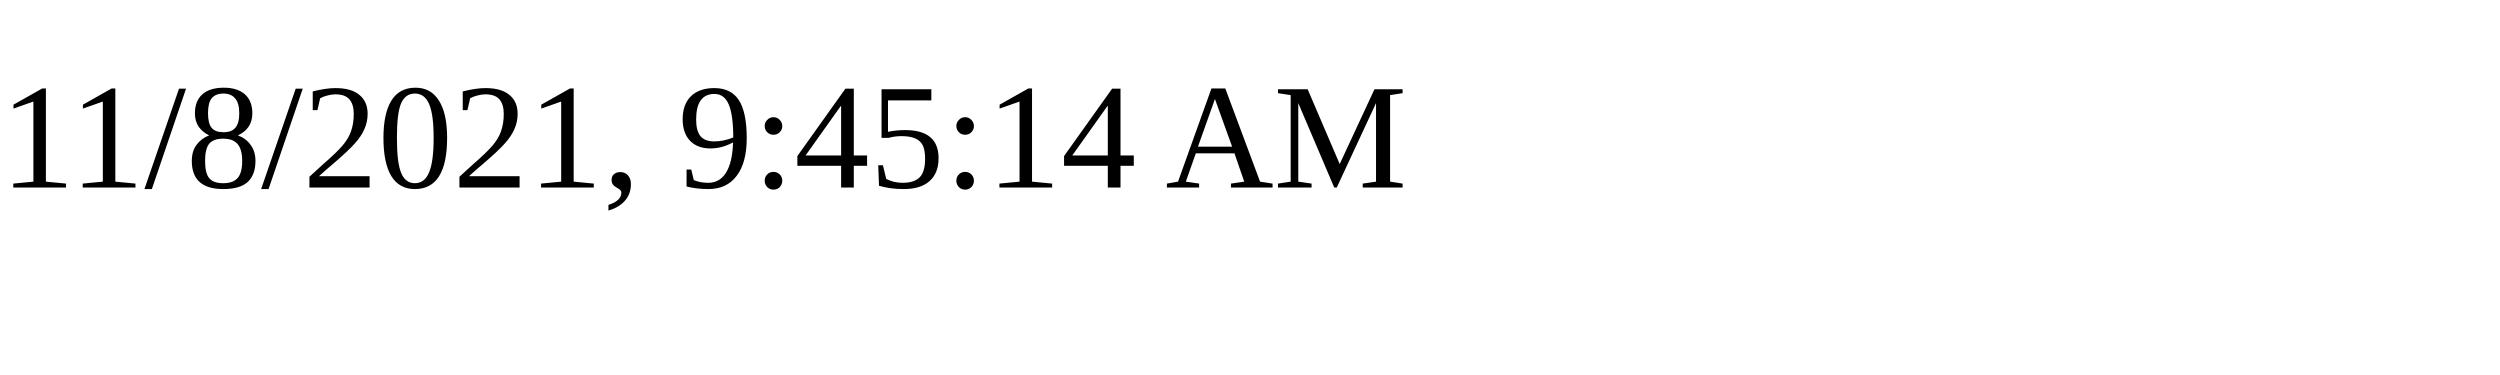
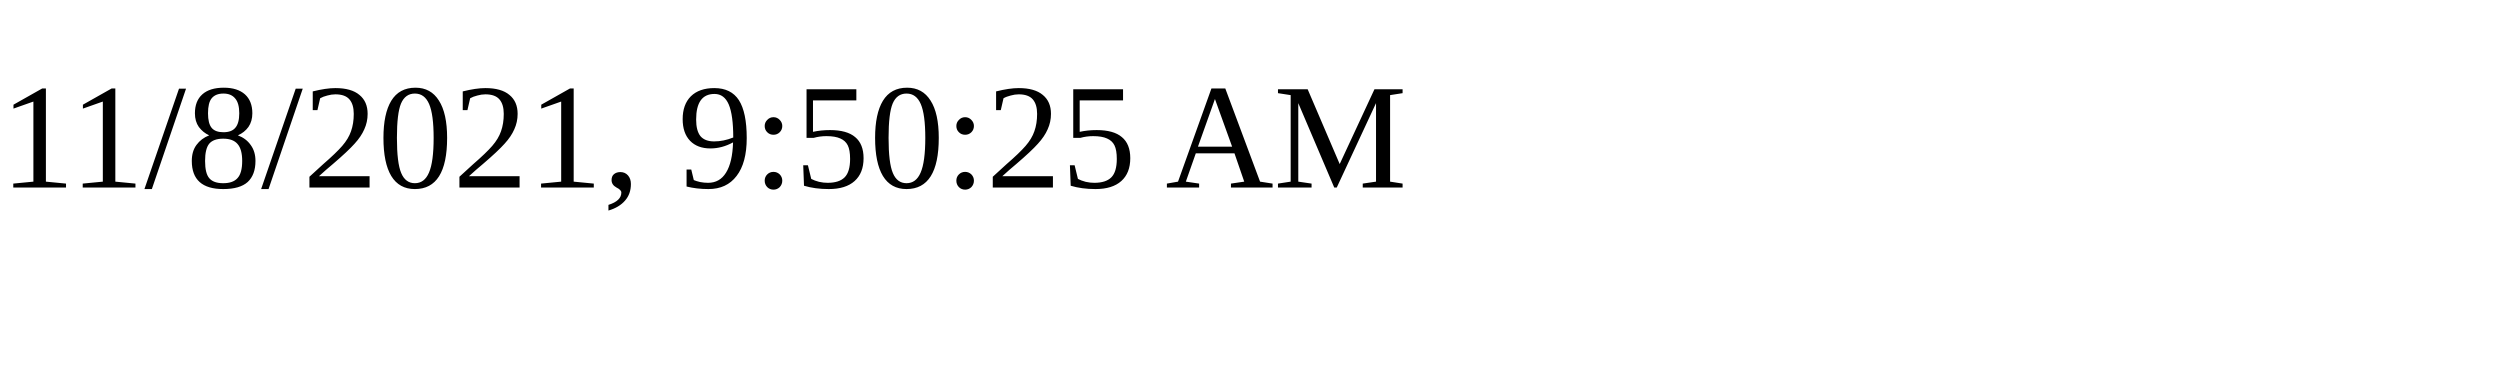
<svg xmlns="http://www.w3.org/2000/svg" height="30" width="200">
-   <text x="0" y="15">11/8/2021, 9:45:14 AM</text>
+   <text x="0" y="15">11/8/2021, 9:50:25 AM</text>
</svg>
